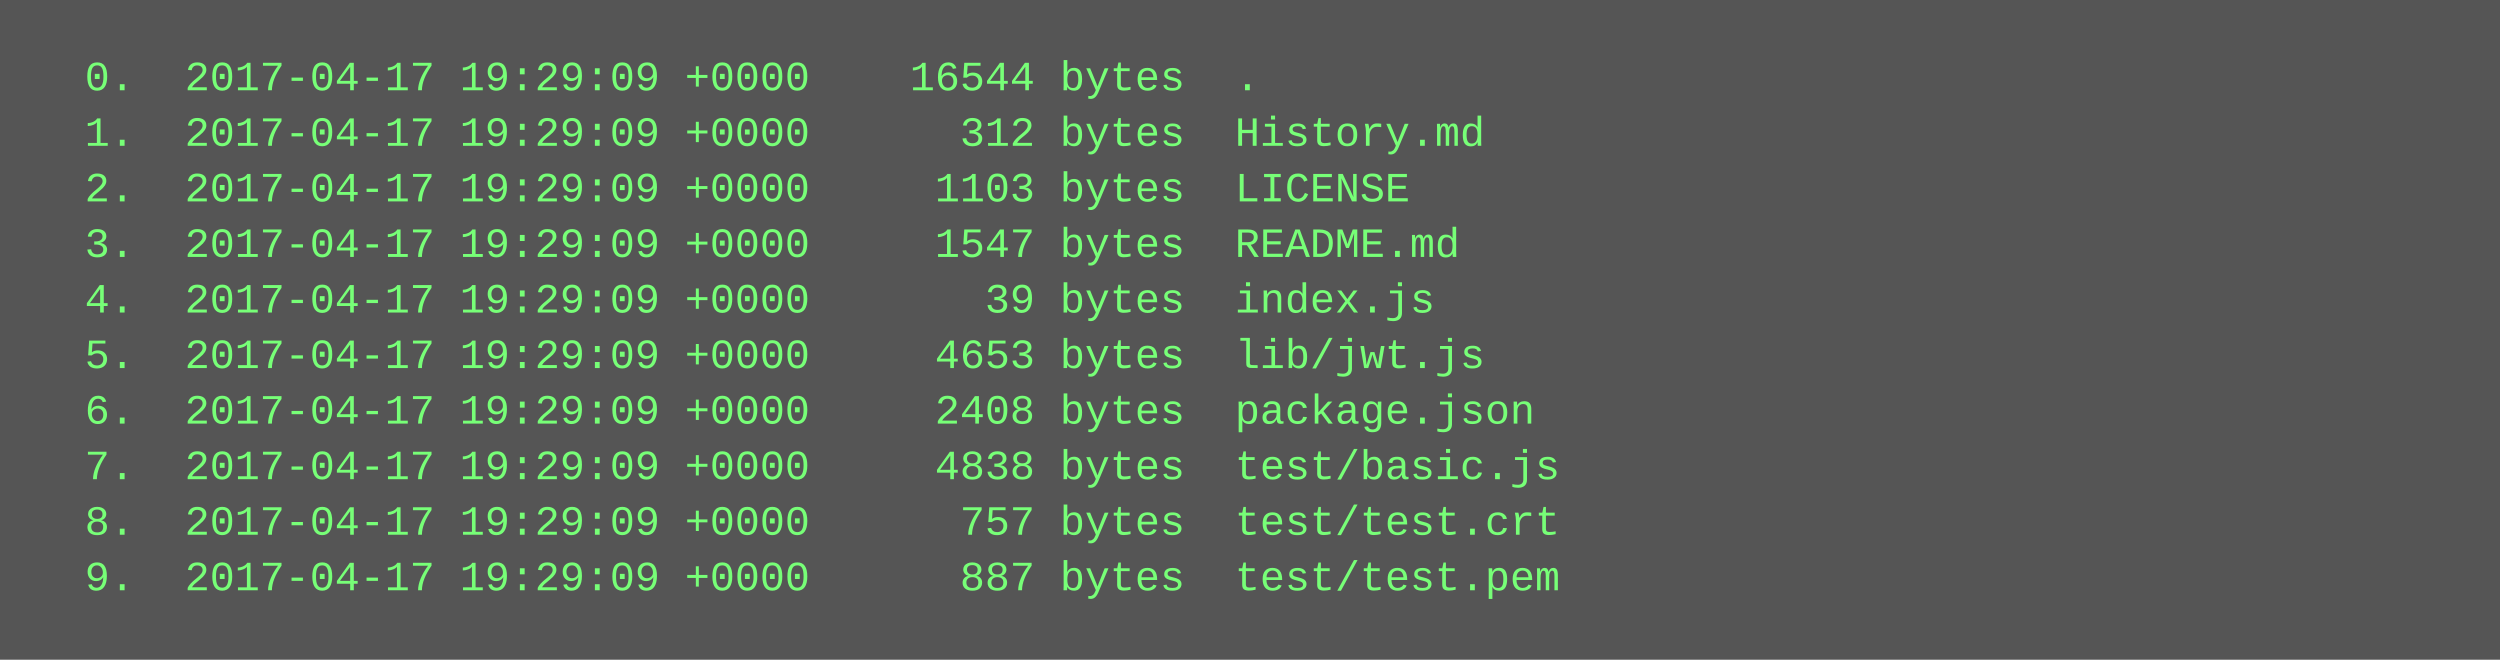
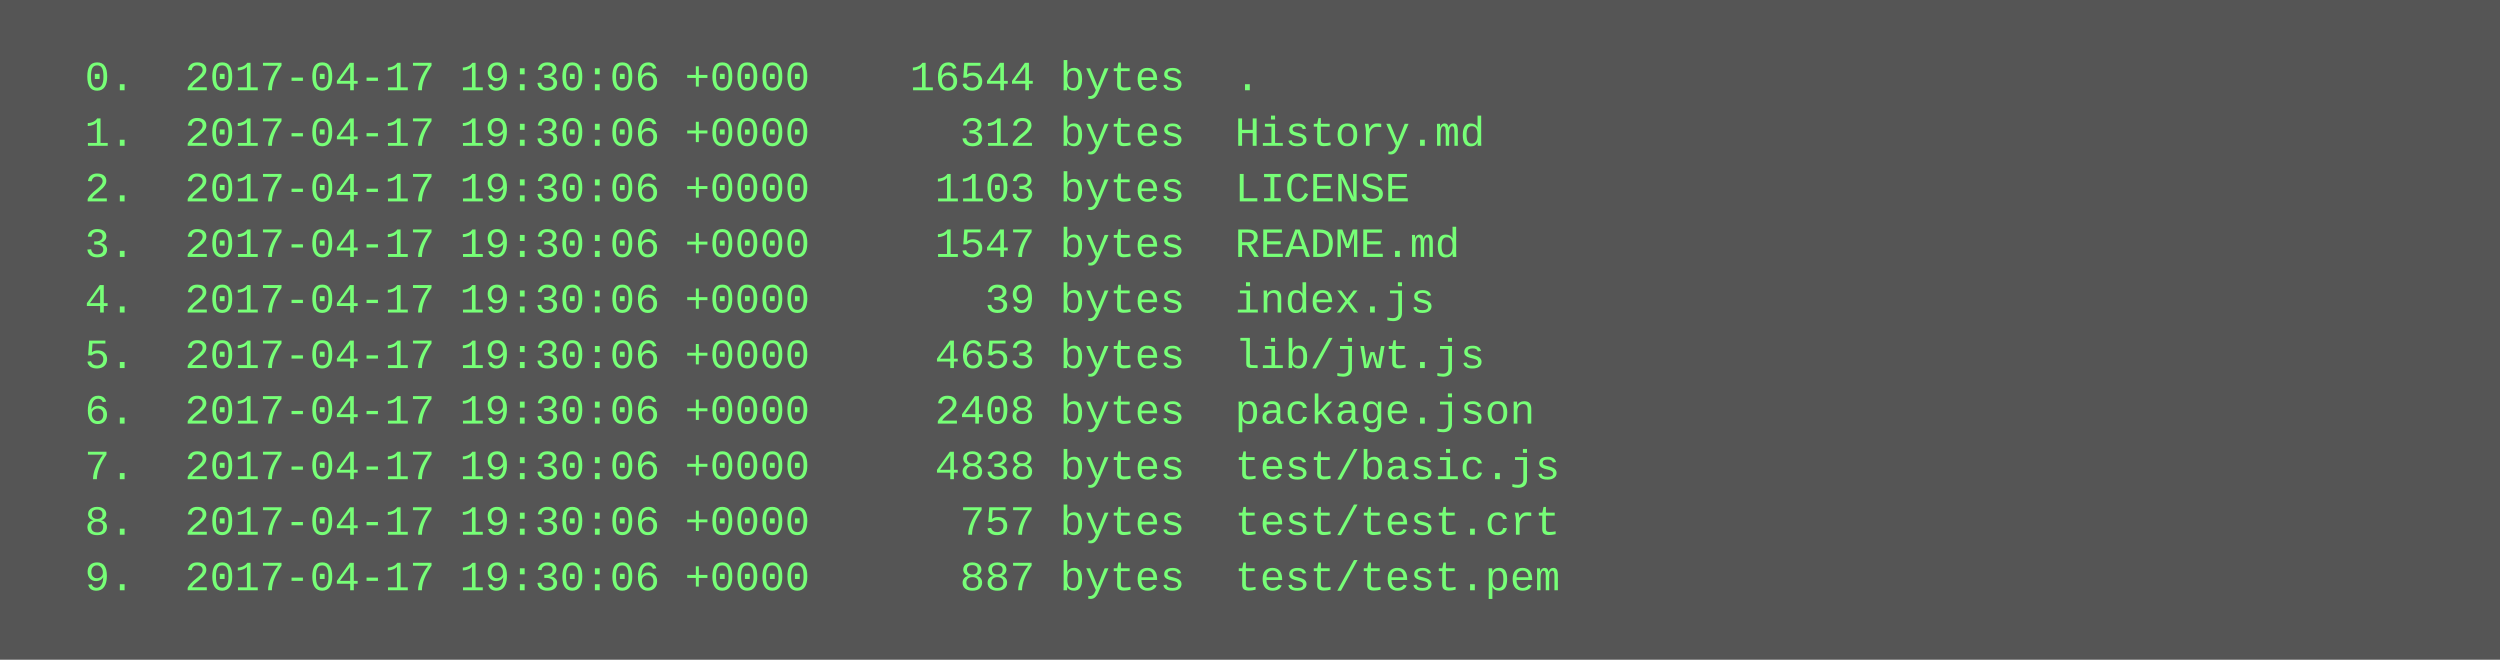
<svg xmlns="http://www.w3.org/2000/svg" height="190" width="720">
  <rect height="190" fill="#555" width="720" />
  <text fill="#7f7" font-family="Courier New" font-size="12" xml:space="preserve">
-     <tspan x="10" y="26">  0.  2017-04-17 19:29:09 +0000    16544 bytes  .</tspan>
-     <tspan x="10" y="42">  1.  2017-04-17 19:29:09 +0000      312 bytes  History.md</tspan>
-     <tspan x="10" y="58">  2.  2017-04-17 19:29:09 +0000     1103 bytes  LICENSE</tspan>
-     <tspan x="10" y="74">  3.  2017-04-17 19:29:09 +0000     1547 bytes  README.md</tspan>
-     <tspan x="10" y="90">  4.  2017-04-17 19:29:09 +0000       39 bytes  index.js</tspan>
-     <tspan x="10" y="106">  5.  2017-04-17 19:29:09 +0000     4653 bytes  lib/jwt.js</tspan>
-     <tspan x="10" y="122">  6.  2017-04-17 19:29:09 +0000     2408 bytes  package.json</tspan>
-     <tspan x="10" y="138">  7.  2017-04-17 19:29:09 +0000     4838 bytes  test/basic.js</tspan>
-     <tspan x="10" y="154">  8.  2017-04-17 19:29:09 +0000      757 bytes  test/test.crt</tspan>
-     <tspan x="10" y="170">  9.  2017-04-17 19:29:09 +0000      887 bytes  test/test.pem</tspan>
+     <tspan x="10" y="26">  0.  2017-04-17 19:30:06 +0000    16544 bytes  .</tspan>
+     <tspan x="10" y="42">  1.  2017-04-17 19:30:06 +0000      312 bytes  History.md</tspan>
+     <tspan x="10" y="58">  2.  2017-04-17 19:30:06 +0000     1103 bytes  LICENSE</tspan>
+     <tspan x="10" y="74">  3.  2017-04-17 19:30:06 +0000     1547 bytes  README.md</tspan>
+     <tspan x="10" y="90">  4.  2017-04-17 19:30:06 +0000       39 bytes  index.js</tspan>
+     <tspan x="10" y="106">  5.  2017-04-17 19:30:06 +0000     4653 bytes  lib/jwt.js</tspan>
+     <tspan x="10" y="122">  6.  2017-04-17 19:30:06 +0000     2408 bytes  package.json</tspan>
+     <tspan x="10" y="138">  7.  2017-04-17 19:30:06 +0000     4838 bytes  test/basic.js</tspan>
+     <tspan x="10" y="154">  8.  2017-04-17 19:30:06 +0000      757 bytes  test/test.crt</tspan>
+     <tspan x="10" y="170">  9.  2017-04-17 19:30:06 +0000      887 bytes  test/test.pem</tspan>
  </text>
</svg>
